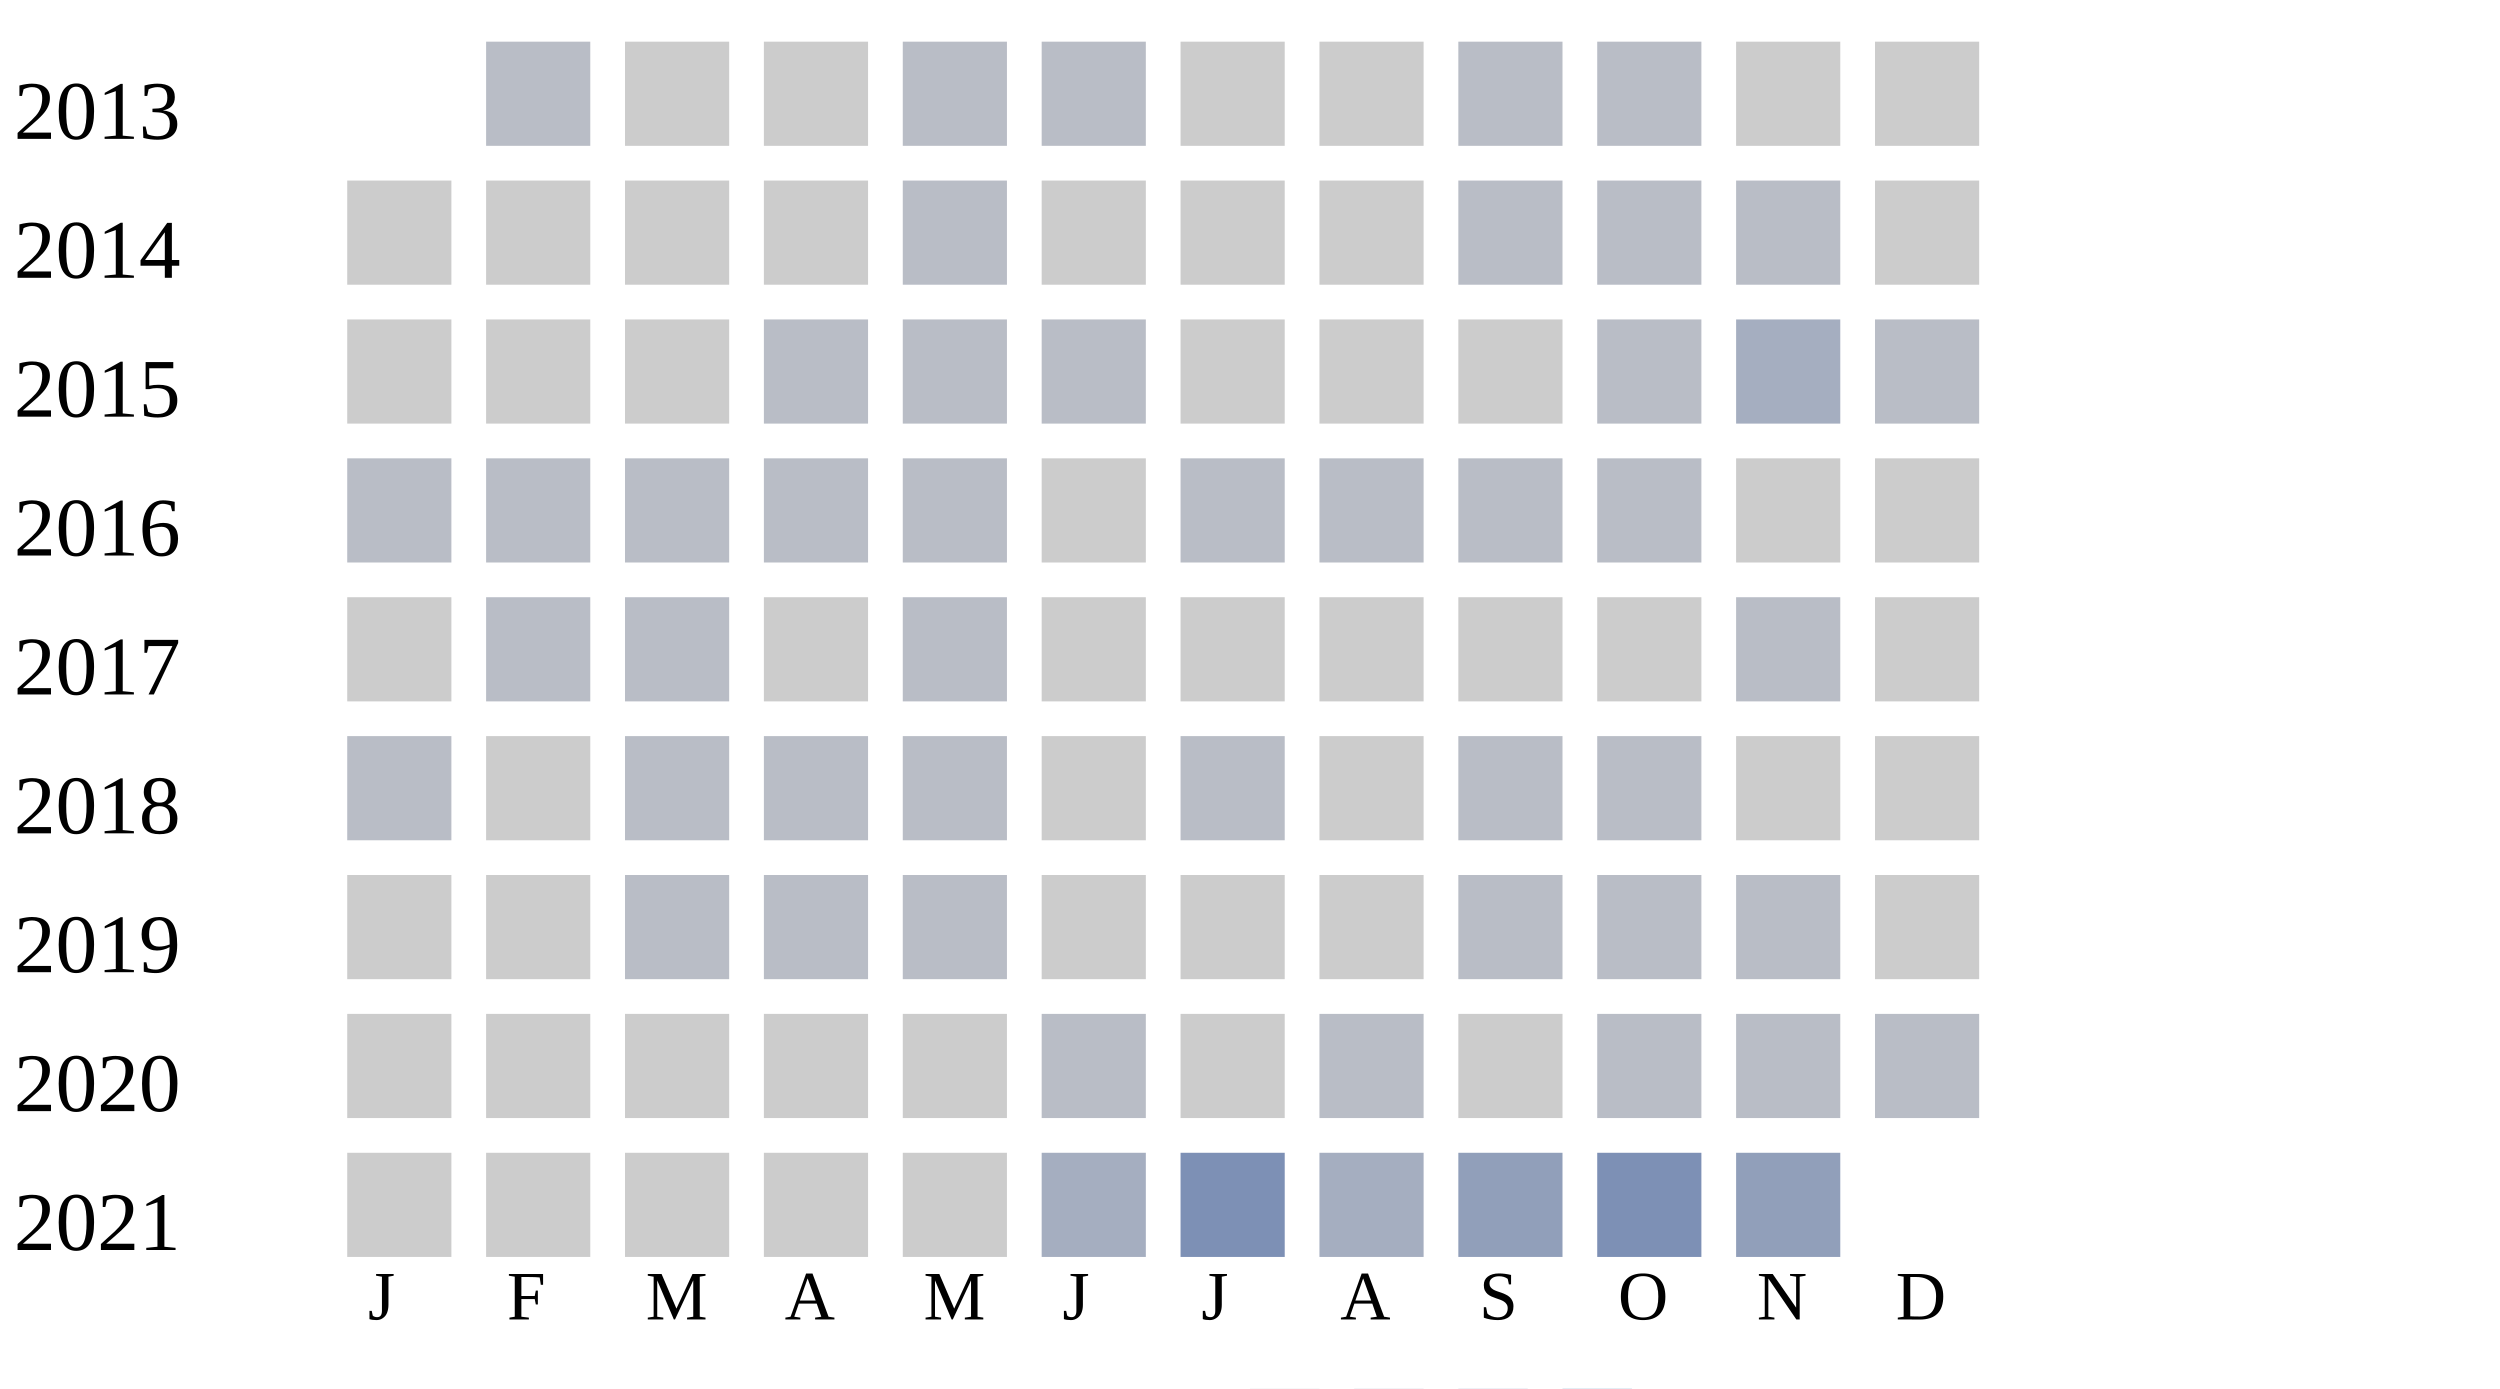
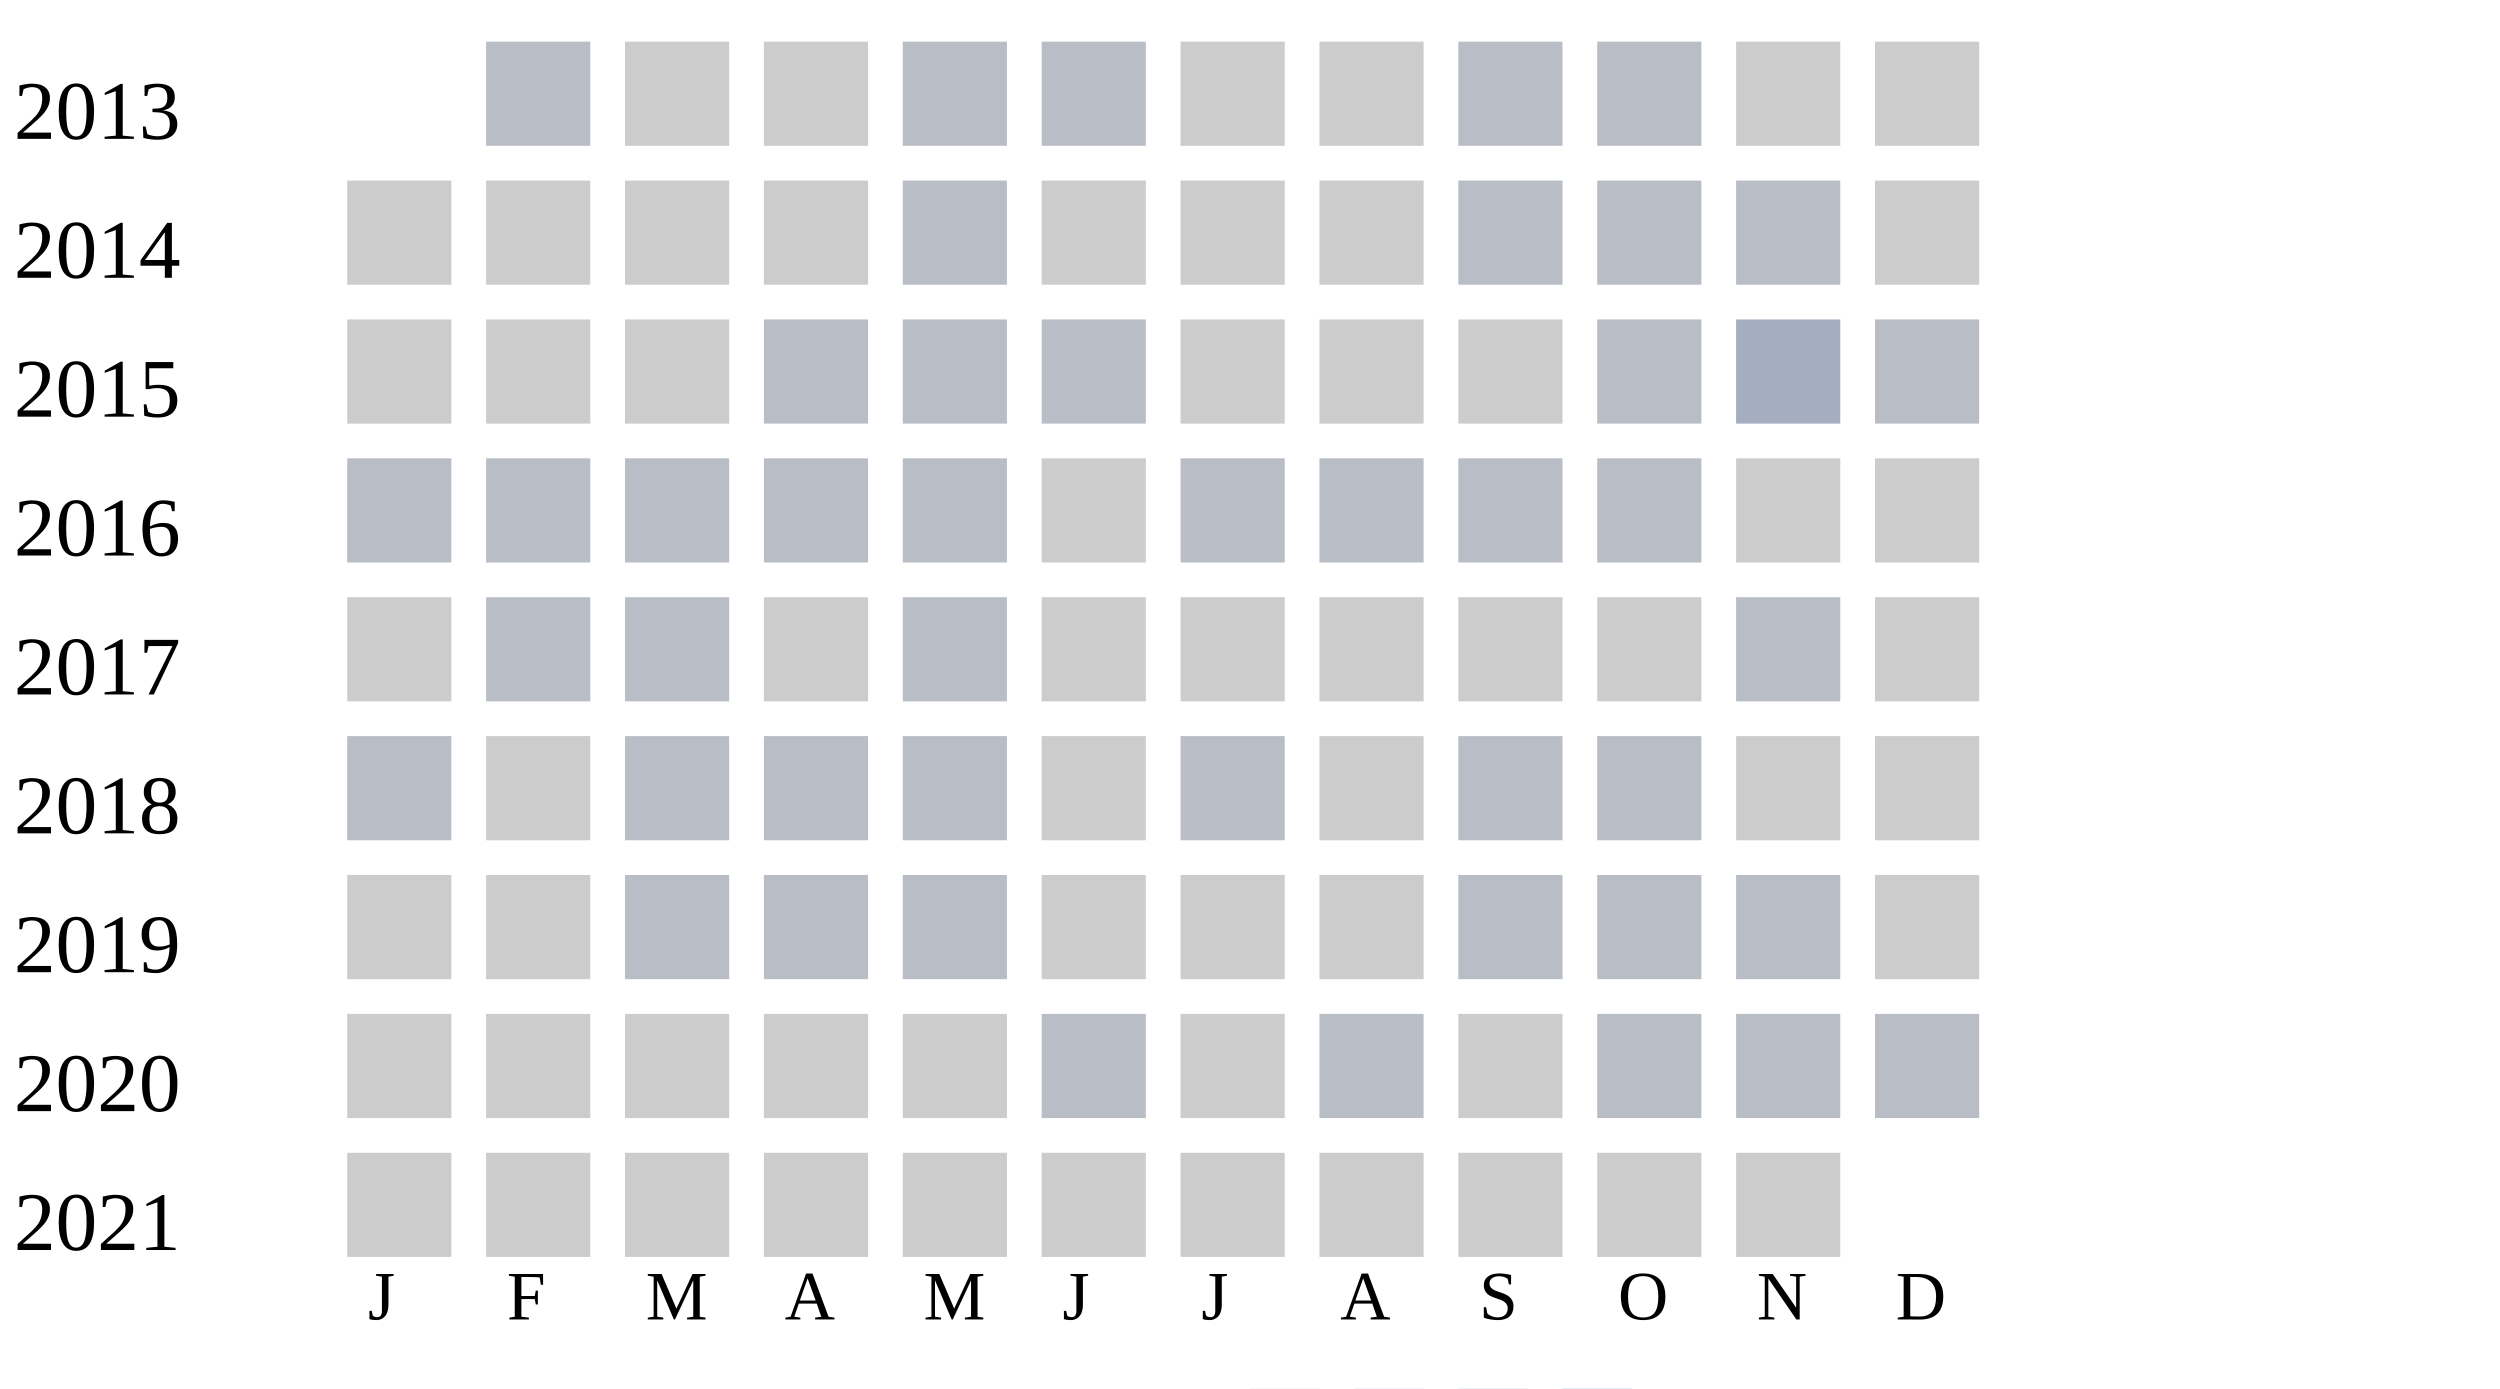
<svg xmlns="http://www.w3.org/2000/svg" width="360" height="200">
  <g transform="translate(0 0)">
    <text x="2" y="20">2013</text>
    <rect x="70" y="6" width="15" height="15" fill="#b9bdc6" />
    <rect x="90" y="6" width="15" height="15" fill="#cccccc" />
    <rect x="110" y="6" width="15" height="15" fill="#cccccc" />
    <rect x="130" y="6" width="15" height="15" fill="#b9bdc6" />
    <rect x="150" y="6" width="15" height="15" fill="#b9bdc6" />
    <rect x="170" y="6" width="15" height="15" fill="#cccccc" />
    <rect x="190" y="6" width="15" height="15" fill="#cccccc" />
    <rect x="210" y="6" width="15" height="15" fill="#b9bdc6" />
    <rect x="230" y="6" width="15" height="15" fill="#b9bdc6" />
    <rect x="250" y="6" width="15" height="15" fill="#cccccc" />
    <rect x="270" y="6" width="15" height="15" fill="#cccccc" />
  </g>
  <g transform="translate(0 20)">
    <text x="2" y="20">2014</text>
    <rect x="50" y="6" width="15" height="15" fill="#cccccc" />
    <rect x="70" y="6" width="15" height="15" fill="#cccccc" />
    <rect x="90" y="6" width="15" height="15" fill="#cccccc" />
    <rect x="110" y="6" width="15" height="15" fill="#cccccc" />
    <rect x="130" y="6" width="15" height="15" fill="#b9bdc6" />
    <rect x="150" y="6" width="15" height="15" fill="#cccccc" />
    <rect x="170" y="6" width="15" height="15" fill="#cccccc" />
    <rect x="190" y="6" width="15" height="15" fill="#cccccc" />
    <rect x="210" y="6" width="15" height="15" fill="#b9bdc6" />
    <rect x="230" y="6" width="15" height="15" fill="#b9bdc6" />
    <rect x="250" y="6" width="15" height="15" fill="#b9bdc6" />
    <rect x="270" y="6" width="15" height="15" fill="#cccccc" />
  </g>
  <g transform="translate(0 40)">
    <text x="2" y="20">2015</text>
    <rect x="50" y="6" width="15" height="15" fill="#cccccc" />
    <rect x="70" y="6" width="15" height="15" fill="#cccccc" />
    <rect x="90" y="6" width="15" height="15" fill="#cccccc" />
    <rect x="110" y="6" width="15" height="15" fill="#b9bdc6" />
    <rect x="130" y="6" width="15" height="15" fill="#b9bdc6" />
    <rect x="150" y="6" width="15" height="15" fill="#b9bdc6" />
    <rect x="170" y="6" width="15" height="15" fill="#cccccc" />
    <rect x="190" y="6" width="15" height="15" fill="#cccccc" />
    <rect x="210" y="6" width="15" height="15" fill="#cccccc" />
    <rect x="230" y="6" width="15" height="15" fill="#b9bdc6" />
    <rect x="250" y="6" width="15" height="15" fill="#a5aec0" />
    <rect x="270" y="6" width="15" height="15" fill="#b9bdc6" />
  </g>
  <g transform="translate(0 60)">
    <text x="2" y="20">2016</text>
    <rect x="50" y="6" width="15" height="15" fill="#b9bdc6" />
    <rect x="70" y="6" width="15" height="15" fill="#b9bdc6" />
    <rect x="90" y="6" width="15" height="15" fill="#b9bdc6" />
    <rect x="110" y="6" width="15" height="15" fill="#b9bdc6" />
    <rect x="130" y="6" width="15" height="15" fill="#b9bdc6" />
    <rect x="150" y="6" width="15" height="15" fill="#cccccc" />
    <rect x="170" y="6" width="15" height="15" fill="#b9bdc6" />
    <rect x="190" y="6" width="15" height="15" fill="#b9bdc6" />
    <rect x="210" y="6" width="15" height="15" fill="#b9bdc6" />
    <rect x="230" y="6" width="15" height="15" fill="#b9bdc6" />
    <rect x="250" y="6" width="15" height="15" fill="#cccccc" />
    <rect x="270" y="6" width="15" height="15" fill="#cccccc" />
  </g>
  <g transform="translate(0 80)">
    <text x="2" y="20">2017</text>
    <rect x="50" y="6" width="15" height="15" fill="#cccccc" />
    <rect x="70" y="6" width="15" height="15" fill="#b9bdc6" />
    <rect x="90" y="6" width="15" height="15" fill="#b9bdc6" />
    <rect x="110" y="6" width="15" height="15" fill="#cccccc" />
    <rect x="130" y="6" width="15" height="15" fill="#b9bdc6" />
    <rect x="150" y="6" width="15" height="15" fill="#cccccc" />
    <rect x="170" y="6" width="15" height="15" fill="#cccccc" />
    <rect x="190" y="6" width="15" height="15" fill="#cccccc" />
    <rect x="210" y="6" width="15" height="15" fill="#cccccc" />
    <rect x="230" y="6" width="15" height="15" fill="#cccccc" />
    <rect x="250" y="6" width="15" height="15" fill="#b9bdc6" />
    <rect x="270" y="6" width="15" height="15" fill="#cccccc" />
  </g>
  <g transform="translate(0 100)">
    <text x="2" y="20">2018</text>
    <rect x="50" y="6" width="15" height="15" fill="#b9bdc6" />
    <rect x="70" y="6" width="15" height="15" fill="#cccccc" />
    <rect x="90" y="6" width="15" height="15" fill="#b9bdc6" />
    <rect x="110" y="6" width="15" height="15" fill="#b9bdc6" />
    <rect x="130" y="6" width="15" height="15" fill="#b9bdc6" />
    <rect x="150" y="6" width="15" height="15" fill="#cccccc" />
    <rect x="170" y="6" width="15" height="15" fill="#b9bdc6" />
    <rect x="190" y="6" width="15" height="15" fill="#cccccc" />
    <rect x="210" y="6" width="15" height="15" fill="#b9bdc6" />
    <rect x="230" y="6" width="15" height="15" fill="#b9bdc6" />
    <rect x="250" y="6" width="15" height="15" fill="#cccccc" />
    <rect x="270" y="6" width="15" height="15" fill="#cccccc" />
  </g>
  <g transform="translate(0 120)">
    <text x="2" y="20">2019</text>
    <rect x="50" y="6" width="15" height="15" fill="#cccccc" />
    <rect x="70" y="6" width="15" height="15" fill="#cccccc" />
    <rect x="90" y="6" width="15" height="15" fill="#b9bdc6" />
    <rect x="110" y="6" width="15" height="15" fill="#b9bdc6" />
    <rect x="130" y="6" width="15" height="15" fill="#b9bdc6" />
    <rect x="150" y="6" width="15" height="15" fill="#cccccc" />
    <rect x="170" y="6" width="15" height="15" fill="#cccccc" />
    <rect x="190" y="6" width="15" height="15" fill="#cccccc" />
    <rect x="210" y="6" width="15" height="15" fill="#b9bdc6" />
    <rect x="230" y="6" width="15" height="15" fill="#b9bdc6" />
    <rect x="250" y="6" width="15" height="15" fill="#b9bdc6" />
    <rect x="270" y="6" width="15" height="15" fill="#cccccc" />
  </g>
  <g transform="translate(0 140)">
    <text x="2" y="20">2020</text>
    <rect x="50" y="6" width="15" height="15" fill="#cccccc" />
    <rect x="70" y="6" width="15" height="15" fill="#cccccc" />
    <rect x="90" y="6" width="15" height="15" fill="#cccccc" />
    <rect x="110" y="6" width="15" height="15" fill="#cccccc" />
    <rect x="130" y="6" width="15" height="15" fill="#cccccc" />
    <rect x="150" y="6" width="15" height="15" fill="#b9bdc6" />
    <rect x="170" y="6" width="15" height="15" fill="#cccccc" />
    <rect x="190" y="6" width="15" height="15" fill="#b9bdc6" />
    <rect x="210" y="6" width="15" height="15" fill="#cccccc" />
    <rect x="230" y="6" width="15" height="15" fill="#b9bdc6" />
    <rect x="250" y="6" width="15" height="15" fill="#b9bdc6" />
    <rect x="270" y="6" width="15" height="15" fill="#b9bdc6" />
  </g>
  <g transform="translate(0 160)">
    <text x="2" y="20">2021</text>
    <rect x="50" y="6" width="15" height="15" fill="#cccccc" />
    <rect x="70" y="6" width="15" height="15" fill="#cccccc" />
    <rect x="90" y="6" width="15" height="15" fill="#cccccc" />
    <rect x="110" y="6" width="15" height="15" fill="#cccccc" />
    <rect x="130" y="6" width="15" height="15" fill="#cccccc" />
-     <rect x="150" y="6" width="15" height="15" fill="#a5aec0" />
-     <rect x="170" y="6" width="15" height="15" fill="#7d90b5" />
-     <rect x="190" y="6" width="15" height="15" fill="#a5aec0" />
-     <rect x="210" y="6" width="15" height="15" fill="#919fba" />
-     <rect x="230" y="6" width="15" height="15" fill="#7d90b5" />
-     <rect x="250" y="6" width="15" height="15" fill="#919fba" />
+     <rect x="150" y="6" width="15" height="15" fill="#cccccc" />
+     <rect x="170" y="6" width="15" height="15" fill="#cccccc" />
+     <rect x="190" y="6" width="15" height="15" fill="#cccccc" />
+     <rect x="210" y="6" width="15" height="15" fill="#cccccc" />
+     <rect x="230" y="6" width="15" height="15" fill="#cccccc" />
+     <rect x="250" y="6" width="15" height="15" fill="#cccccc" />
  </g>
  <text style="font-size: 10px; text-align: center" x="53" y="190">J</text>
  <text style="font-size: 10px; text-align: center" x="73" y="190">F</text>
  <text style="font-size: 10px; text-align: center" x="93" y="190">M</text>
  <text style="font-size: 10px; text-align: center" x="113" y="190">A</text>
  <text style="font-size: 10px; text-align: center" x="133" y="190">M</text>
  <text style="font-size: 10px; text-align: center" x="153" y="190">J</text>
  <text style="font-size: 10px; text-align: center" x="173" y="190">J</text>
  <text style="font-size: 10px; text-align: center" x="193" y="190">A</text>
  <text style="font-size: 10px; text-align: center" x="213" y="190">S</text>
  <text style="font-size: 10px; text-align: center" x="233" y="190">O</text>
  <text style="font-size: 10px; text-align: center" x="253" y="190">N</text>
  <text style="font-size: 10px; text-align: center" x="273" y="190">D</text>
  <text style="font-size: 10px;" x="155" y="209">Less</text>
  <rect fill="#b9bdc6" width="10" height="10" x="180" y="200" />
  <rect fill="#919fba" width="10" height="10" x="195" y="200" />
  <rect fill="#6882ae" width="10" height="10" x="210" y="200" />
  <rect fill="#005a9c" width="10" height="10" x="225" y="200" />
  <text x="240" y="209" style="font-size: 10px;">More</text>
</svg>
